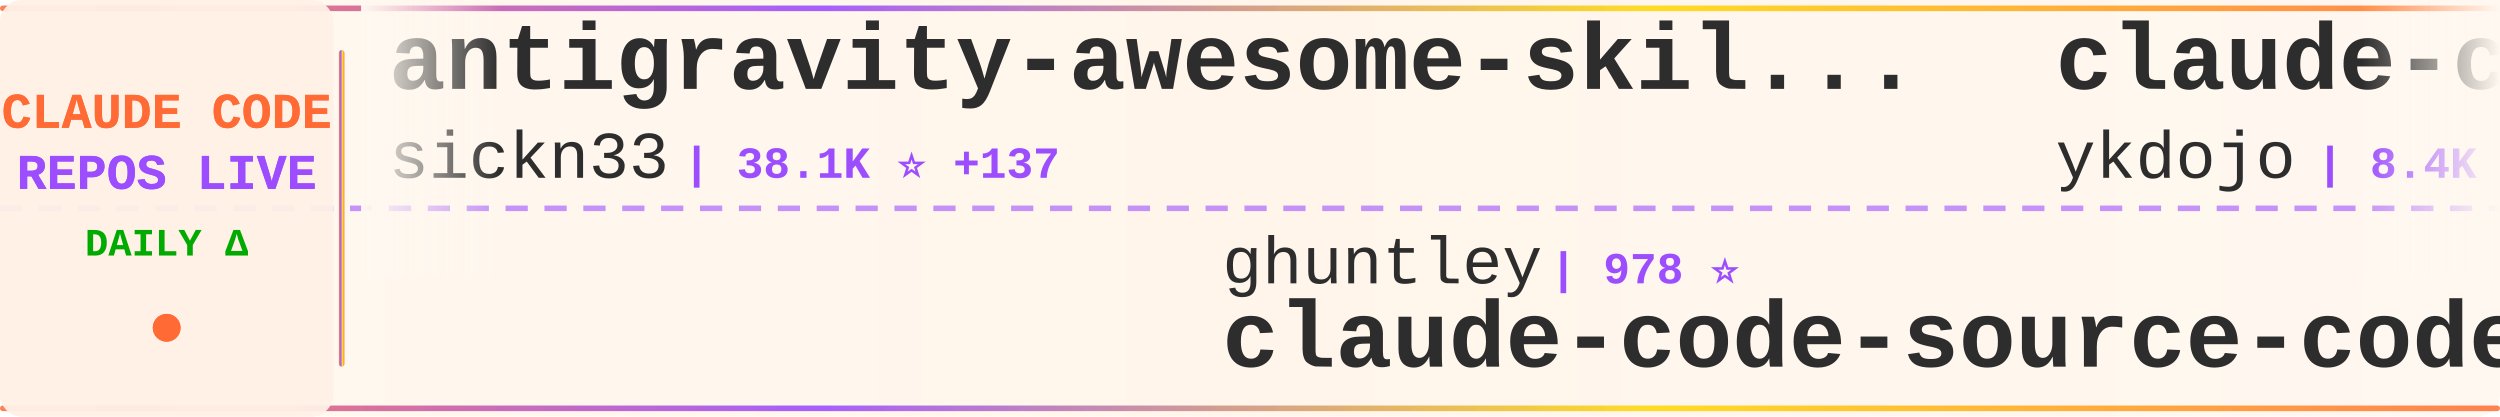
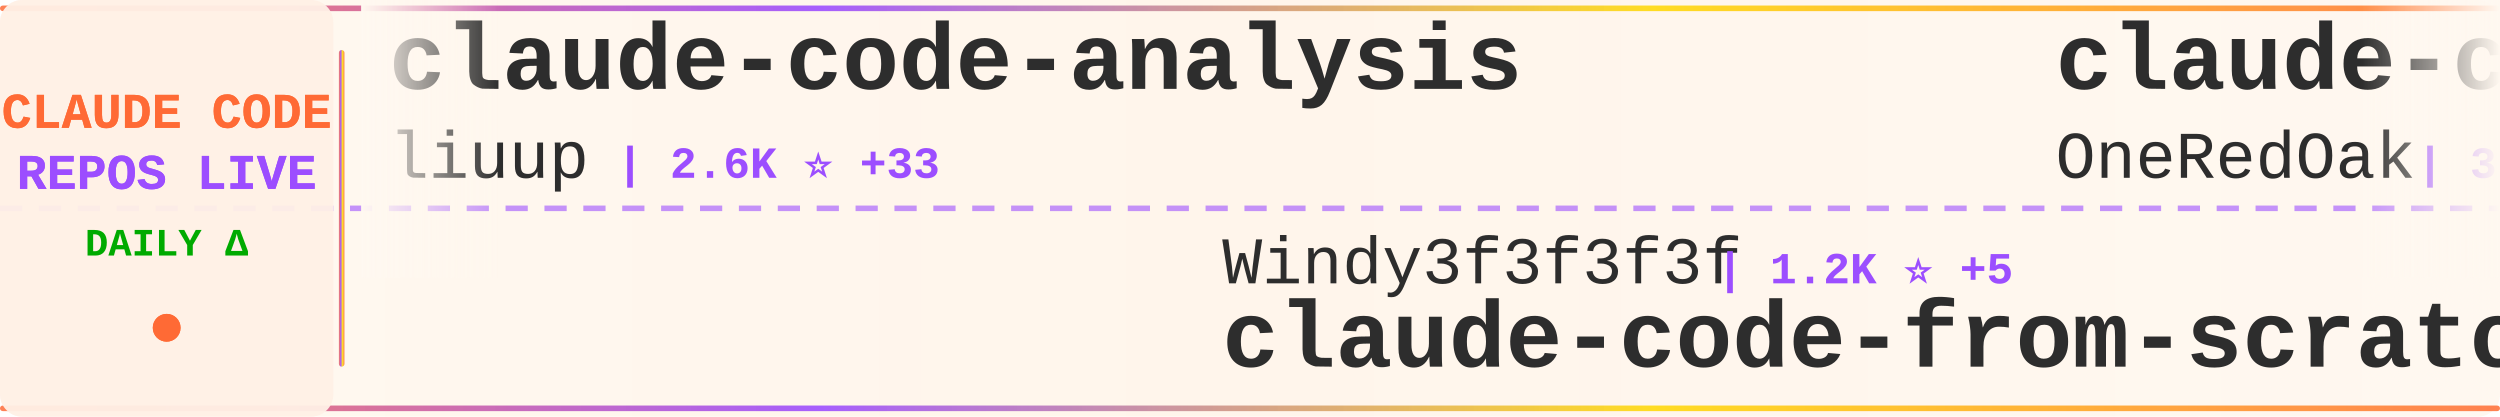
<svg xmlns="http://www.w3.org/2000/svg" width="900" height="150">
  <defs>
    <linearGradient id="tickerBg" x1="0%" y1="0%" x2="100%" y2="0%">
      <stop offset="0%" style="stop-color:#fff8f0;stop-opacity:0.98" />
      <stop offset="50%" style="stop-color:#fff5eb;stop-opacity:1" />
      <stop offset="100%" style="stop-color:#fff8f0;stop-opacity:0.98" />
    </linearGradient>
    <linearGradient id="borderGrad" x1="0%" y1="0%" x2="100%" y2="0%">
      <stop offset="0%" style="stop-color:#FF6B35;stop-opacity:0.85">
        <animate attributeName="stop-opacity" values="0.85;1;0.85" dur="2s" repeatCount="indefinite" />
      </stop>
      <stop offset="33%" style="stop-color:#9C4EFF;stop-opacity:0.9">
        <animate attributeName="stop-opacity" values="0.9;1;0.9" dur="2.2s" repeatCount="indefinite" />
      </stop>
      <stop offset="66%" style="stop-color:#FFD700;stop-opacity:0.85">
        <animate attributeName="stop-opacity" values="0.85;1;0.85" dur="1.8s" repeatCount="indefinite" />
      </stop>
      <stop offset="100%" style="stop-color:#FF6B35;stop-opacity:0.85">
        <animate attributeName="stop-opacity" values="0.85;1;0.85" dur="2s" repeatCount="indefinite" />
      </stop>
    </linearGradient>
    <filter id="textGlow">
      <feGaussianBlur stdDeviation="0.15" result="coloredBlur" />
      <feMerge>
        <feMergeNode in="coloredBlur" />
        <feMergeNode in="SourceGraphic" />
      </feMerge>
    </filter>
    <filter id="metricGlow">
      <feGaussianBlur stdDeviation="0.2" result="coloredBlur" />
      <feMerge>
        <feMergeNode in="coloredBlur" />
        <feMergeNode in="SourceGraphic" />
      </feMerge>
    </filter>
    <linearGradient id="leftFade" x1="0%" y1="0%" x2="100%" y2="0%">
      <stop offset="0%" style="stop-color:#fff8f0;stop-opacity:1" />
      <stop offset="100%" style="stop-color:#fff8f0;stop-opacity:0" />
    </linearGradient>
    <linearGradient id="rightFade" x1="0%" y1="0%" x2="100%" y2="0%">
      <stop offset="0%" style="stop-color:#fff8f0;stop-opacity:0" />
      <stop offset="100%" style="stop-color:#fff8f0;stop-opacity:1" />
    </linearGradient>
  </defs>
  <rect width="900" height="150" fill="url(#tickerBg)" rx="8" />
  <rect x="0" y="2" width="900" height="2" fill="url(#borderGrad)" rx="1" />
  <rect x="0" y="146" width="900" height="2" fill="url(#borderGrad)" rx="1" />
  <line x1="0" y1="75" x2="900" y2="75" stroke="#9C4EFF" stroke-width="2" stroke-dasharray="8 6" opacity="0.6" />
  <rect x="0" y="0" width="120" height="150" fill="#fff0e6" opacity="0.95" rx="8" />
  <text x="60" y="46" font-family="'Courier New', monospace" font-size="18" font-weight="bold" fill="#FF6B35" text-anchor="middle" filter="url(#textGlow)">
    CLAUDE CODE
  </text>
  <text x="60" y="68" font-family="'Courier New', monospace" font-size="18" font-weight="bold" fill="#9C4EFF" text-anchor="middle" filter="url(#textGlow)">
    REPOS LIVE
  </text>
  <text x="60" y="92" font-family="'Courier New', monospace" font-size="14" font-weight="bold" fill="#00aa00" text-anchor="middle">
    DAILY Δ
  </text>
  <circle cx="60" cy="118" r="5" fill="#FF6B35" filter="url(#metricGlow)">
    <animate attributeName="r" values="4;6;4" dur="1.5s" repeatCount="indefinite" />
    <animate attributeName="opacity" values="0.6;1;0.6" dur="1.5s" repeatCount="indefinite" />
  </circle>
  <rect x="122" y="18" width="2" height="114" fill="url(#borderGrad)" rx="1" />
  <clipPath id="tickerClip">
    <rect x="130" y="0" width="770" height="150" />
  </clipPath>
  <g clip-path="url(#tickerClip)">
    <g id="tickerItems">
      <animateTransform attributeName="transform" attributeType="XML" type="translate" from="0 0" to="-3000 0" dur="54s" repeatCount="indefinite" />
      <g transform="translate(0, 0)">
-         <text x="140" y="32" font-family="'Courier New', monospace" font-size="34" font-weight="bold" fill="#2d2d2d">antigravity-awesome-skil...</text>
-         <text x="140" y="64" font-family="'Courier New', monospace" font-size="24" font-weight="normal" fill="#2d2d2d" opacity="1.0">sickn33</text>
-         <text x="246" y="64" font-family="'Courier New', monospace" font-size="16" font-weight="bold" fill="#9C4EFF"> | 38.1K ⭐ +137</text>
+         <text x="140" y="32" font-family="'Courier New', monospace" font-size="34" font-weight="bold" fill="#2d2d2d">claude-code-analysis</text>
+         <text x="140" y="64" font-family="'Courier New', monospace" font-size="24" font-weight="normal" fill="#2d2d2d" opacity="1.0">liuup</text>
+         <text x="222" y="64" font-family="'Courier New', monospace" font-size="16" font-weight="bold" fill="#9C4EFF"> | 2.6K ⭐ +33</text>
      </g>
      <g transform="translate(300, 0)">
-         <text x="140" y="102" font-family="'Courier New', monospace" font-size="24" font-weight="normal" fill="#2d2d2d" opacity="1.0">ghuntley</text>
-         <text x="258" y="102" font-family="'Courier New', monospace" font-size="16" font-weight="bold" fill="#9C4EFF"> | 978 ⭐</text>
-         <text x="140" y="132" font-family="'Courier New', monospace" font-size="34" font-weight="bold" fill="#2d2d2d">claude-code-source-code-...</text>
+         <text x="140" y="102" font-family="'Courier New', monospace" font-size="24" font-weight="normal" fill="#2d2d2d" opacity="1.0">Windy3f3f3f3f</text>
+         <text x="318" y="102" font-family="'Courier New', monospace" font-size="16" font-weight="bold" fill="#9C4EFF"> | 1.2K ⭐ +5</text>
+         <text x="140" y="132" font-family="'Courier New', monospace" font-size="34" font-weight="bold" fill="#2d2d2d">claude-code-from-scratch</text>
      </g>
      <g transform="translate(600, 0)">
-         <text x="140" y="32" font-family="'Courier New', monospace" font-size="34" font-weight="bold" fill="#2d2d2d">claude-code-tips</text>
-         <text x="140" y="64" font-family="'Courier New', monospace" font-size="24" font-weight="normal" fill="#2d2d2d" opacity="1.0">ykdojo</text>
-         <text x="234" y="64" font-family="'Courier New', monospace" font-size="16" font-weight="bold" fill="#9C4EFF"> | 8.4K ⭐ +14</text>
+         <text x="140" y="32" font-family="'Courier New', monospace" font-size="34" font-weight="bold" fill="#2d2d2d">claude-code-workflows</text>
+         <text x="140" y="64" font-family="'Courier New', monospace" font-size="24" font-weight="normal" fill="#2d2d2d" opacity="1.0">OneRedOak</text>
+         <text x="270" y="64" font-family="'Courier New', monospace" font-size="16" font-weight="bold" fill="#9C4EFF"> | 3.8K ⭐ +1</text>
      </g>
      <g transform="translate(900, 0)">
-         <text x="140" y="102" font-family="'Courier New', monospace" font-size="24" font-weight="normal" fill="#2d2d2d" opacity="1.0">wanshuiyin</text>
-         <text x="282" y="102" font-family="'Courier New', monospace" font-size="16" font-weight="bold" fill="#9C4EFF"> | 10.2K ⭐ +117</text>
-         <text x="140" y="132" font-family="'Courier New', monospace" font-size="34" font-weight="bold" fill="#2d2d2d">Auto-claude-code-researc...</text>
+         <text x="140" y="102" font-family="'Courier New', monospace" font-size="24" font-weight="normal" fill="#2d2d2d" opacity="1.0">zstmfhy</text>
+         <text x="246" y="102" font-family="'Courier New', monospace" font-size="16" font-weight="bold" fill="#9C4EFF"> | 190 ⭐</text>
+         <text x="140" y="132" font-family="'Courier New', monospace" font-size="34" font-weight="bold" fill="#2d2d2d">Claude-code</text>
      </g>
      <g transform="translate(1200, 0)">
-         <text x="140" y="32" font-family="'Courier New', monospace" font-size="34" font-weight="bold" fill="#2d2d2d">Claude-Code</text>
-         <text x="140" y="64" font-family="'Courier New', monospace" font-size="24" font-weight="normal" fill="#2d2d2d" opacity="1.0">pengchengneo</text>
-         <text x="306" y="64" font-family="'Courier New', monospace" font-size="16" font-weight="bold" fill="#9C4EFF"> | 1.4K ⭐ +13</text>
+         <text x="140" y="32" font-family="'Courier New', monospace" font-size="34" font-weight="bold" fill="#2d2d2d">claude-coder</text>
+         <text x="140" y="64" font-family="'Courier New', monospace" font-size="24" font-weight="normal" fill="#2d2d2d" opacity="1.0">kodu-ai</text>
+         <text x="246" y="64" font-family="'Courier New', monospace" font-size="16" font-weight="bold" fill="#9C4EFF"> | 5.3K ⭐ +2</text>
      </g>
      <g transform="translate(1500, 0)">
-         <text x="140" y="102" font-family="'Courier New', monospace" font-size="24" font-weight="normal" fill="#2d2d2d" opacity="1.0">Hyper66666</text>
-         <text x="282" y="102" font-family="'Courier New', monospace" font-size="16" font-weight="bold" fill="#9C4EFF"> | 214 ⭐</text>
-         <text x="140" y="132" font-family="'Courier New', monospace" font-size="34" font-weight="bold" fill="#2d2d2d">claude-code-sourcemap</text>
+         <text x="140" y="102" font-family="'Courier New', monospace" font-size="24" font-weight="normal" fill="#2d2d2d" opacity="1.0">shareAI-lab</text>
+         <text x="294" y="102" font-family="'Courier New', monospace" font-size="16" font-weight="bold" fill="#9C4EFF"> | 61.6K ⭐ +217</text>
+         <text x="140" y="132" font-family="'Courier New', monospace" font-size="34" font-weight="bold" fill="#2d2d2d">learn-claude-code</text>
      </g>
      <g transform="translate(1800, 0)">
-         <text x="140" y="32" font-family="'Courier New', monospace" font-size="34" font-weight="bold" fill="#2d2d2d">claude-code-rust</text>
-         <text x="140" y="64" font-family="'Courier New', monospace" font-size="24" font-weight="normal" fill="#2d2d2d" opacity="1.0">lorryjovens-hub</text>
-         <text x="342" y="64" font-family="'Courier New', monospace" font-size="16" font-weight="bold" fill="#9C4EFF"> | 1.6K ⭐ +2</text>
+         <text x="140" y="32" font-family="'Courier New', monospace" font-size="34" font-weight="bold" fill="#2d2d2d">claude-code-best-practic...</text>
+         <text x="140" y="64" font-family="'Courier New', monospace" font-size="24" font-weight="normal" fill="#2d2d2d" opacity="1.0">shanraisshan</text>
+         <text x="306" y="64" font-family="'Courier New', monospace" font-size="16" font-weight="bold" fill="#9C4EFF"> | 54.0K ⭐ +177</text>
      </g>
      <g transform="translate(2100, 0)">
-         <text x="140" y="102" font-family="'Courier New', monospace" font-size="24" font-weight="normal" fill="#2d2d2d" opacity="1.0">alejandrobalderas</text>
-         <text x="366" y="102" font-family="'Courier New', monospace" font-size="16" font-weight="bold" fill="#9C4EFF"> | 2.0K ⭐ +22</text>
-         <text x="140" y="132" font-family="'Courier New', monospace" font-size="34" font-weight="bold" fill="#2d2d2d">claude-code-from-source</text>
+         <text x="140" y="102" font-family="'Courier New', monospace" font-size="24" font-weight="normal" fill="#2d2d2d" opacity="1.0">RichardAtCT</text>
+         <text x="294" y="102" font-family="'Courier New', monospace" font-size="16" font-weight="bold" fill="#9C4EFF"> | 2.6K ⭐ +6</text>
+         <text x="140" y="132" font-family="'Courier New', monospace" font-size="34" font-weight="bold" fill="#2d2d2d">claude-code-telegram</text>
      </g>
      <g transform="translate(2400, 0)">
-         <text x="140" y="32" font-family="'Courier New', monospace" font-size="34" font-weight="bold" fill="#2d2d2d">claude-code-book</text>
-         <text x="140" y="64" font-family="'Courier New', monospace" font-size="24" font-weight="normal" fill="#2d2d2d" opacity="1.0">lintsinghua</text>
-         <text x="294" y="64" font-family="'Courier New', monospace" font-size="16" font-weight="bold" fill="#9C4EFF"> | 3.3K ⭐ +10</text>
+         <text x="140" y="32" font-family="'Courier New', monospace" font-size="34" font-weight="bold" fill="#2d2d2d">claude-code-tudou</text>
+         <text x="140" y="64" font-family="'Courier New', monospace" font-size="24" font-weight="normal" fill="#2d2d2d" opacity="1.0">AICoderTudou</text>
+         <text x="306" y="64" font-family="'Courier New', monospace" font-size="16" font-weight="bold" fill="#9C4EFF"> | 502 ⭐</text>
      </g>
      <g transform="translate(2700, 0)">
-         <text x="140" y="102" font-family="'Courier New', monospace" font-size="24" font-weight="normal" fill="#2d2d2d" opacity="1.0">catlog22</text>
-         <text x="258" y="102" font-family="'Courier New', monospace" font-size="16" font-weight="bold" fill="#9C4EFF"> | 2.0K ⭐ +2</text>
-         <text x="140" y="132" font-family="'Courier New', monospace" font-size="34" font-weight="bold" fill="#2d2d2d">Claude-Code-Workflow</text>
+         <text x="140" y="102" font-family="'Courier New', monospace" font-size="24" font-weight="normal" fill="#2d2d2d" opacity="1.0">FlorianBruniaux</text>
+         <text x="342" y="102" font-family="'Courier New', monospace" font-size="16" font-weight="bold" fill="#9C4EFF"> | 4.4K ⭐ +15</text>
+         <text x="140" y="132" font-family="'Courier New', monospace" font-size="34" font-weight="bold" fill="#2d2d2d">claude-code-ultimate-gui...</text>
      </g>
      <g transform="translate(3000, 0)">
-         <text x="140" y="32" font-family="'Courier New', monospace" font-size="34" font-weight="bold" fill="#2d2d2d">antigravity-awesome-skil...</text>
-         <text x="140" y="64" font-family="'Courier New', monospace" font-size="24" font-weight="normal" fill="#2d2d2d" opacity="1.0">sickn33</text>
-         <text x="246" y="64" font-family="'Courier New', monospace" font-size="16" font-weight="bold" fill="#9C4EFF"> | 38.1K ⭐ +137</text>
+         <text x="140" y="32" font-family="'Courier New', monospace" font-size="34" font-weight="bold" fill="#2d2d2d">claude-code-analysis</text>
+         <text x="140" y="64" font-family="'Courier New', monospace" font-size="24" font-weight="normal" fill="#2d2d2d" opacity="1.0">liuup</text>
+         <text x="222" y="64" font-family="'Courier New', monospace" font-size="16" font-weight="bold" fill="#9C4EFF"> | 2.6K ⭐ +33</text>
      </g>
      <g transform="translate(3300, 0)">
-         <text x="140" y="102" font-family="'Courier New', monospace" font-size="24" font-weight="normal" fill="#2d2d2d" opacity="1.0">ghuntley</text>
-         <text x="258" y="102" font-family="'Courier New', monospace" font-size="16" font-weight="bold" fill="#9C4EFF"> | 978 ⭐</text>
-         <text x="140" y="132" font-family="'Courier New', monospace" font-size="34" font-weight="bold" fill="#2d2d2d">claude-code-source-code-...</text>
+         <text x="140" y="102" font-family="'Courier New', monospace" font-size="24" font-weight="normal" fill="#2d2d2d" opacity="1.0">Windy3f3f3f3f</text>
+         <text x="318" y="102" font-family="'Courier New', monospace" font-size="16" font-weight="bold" fill="#9C4EFF"> | 1.2K ⭐ +5</text>
+         <text x="140" y="132" font-family="'Courier New', monospace" font-size="34" font-weight="bold" fill="#2d2d2d">claude-code-from-scratch</text>
      </g>
      <g transform="translate(3600, 0)">
-         <text x="140" y="32" font-family="'Courier New', monospace" font-size="34" font-weight="bold" fill="#2d2d2d">claude-code-tips</text>
-         <text x="140" y="64" font-family="'Courier New', monospace" font-size="24" font-weight="normal" fill="#2d2d2d" opacity="1.0">ykdojo</text>
-         <text x="234" y="64" font-family="'Courier New', monospace" font-size="16" font-weight="bold" fill="#9C4EFF"> | 8.4K ⭐ +14</text>
+         <text x="140" y="32" font-family="'Courier New', monospace" font-size="34" font-weight="bold" fill="#2d2d2d">claude-code-workflows</text>
+         <text x="140" y="64" font-family="'Courier New', monospace" font-size="24" font-weight="normal" fill="#2d2d2d" opacity="1.0">OneRedOak</text>
+         <text x="270" y="64" font-family="'Courier New', monospace" font-size="16" font-weight="bold" fill="#9C4EFF"> | 3.8K ⭐ +1</text>
      </g>
      <g transform="translate(3900, 0)">
-         <text x="140" y="102" font-family="'Courier New', monospace" font-size="24" font-weight="normal" fill="#2d2d2d" opacity="1.0">wanshuiyin</text>
-         <text x="282" y="102" font-family="'Courier New', monospace" font-size="16" font-weight="bold" fill="#9C4EFF"> | 10.2K ⭐ +117</text>
-         <text x="140" y="132" font-family="'Courier New', monospace" font-size="34" font-weight="bold" fill="#2d2d2d">Auto-claude-code-researc...</text>
+         <text x="140" y="102" font-family="'Courier New', monospace" font-size="24" font-weight="normal" fill="#2d2d2d" opacity="1.0">zstmfhy</text>
+         <text x="246" y="102" font-family="'Courier New', monospace" font-size="16" font-weight="bold" fill="#9C4EFF"> | 190 ⭐</text>
+         <text x="140" y="132" font-family="'Courier New', monospace" font-size="34" font-weight="bold" fill="#2d2d2d">Claude-code</text>
      </g>
    </g>
  </g>
  <rect x="130" y="0" width="50" height="100" fill="url(#leftFade)" />
  <rect x="850" y="0" width="50" height="100" fill="url(#rightFade)" />
</svg>
